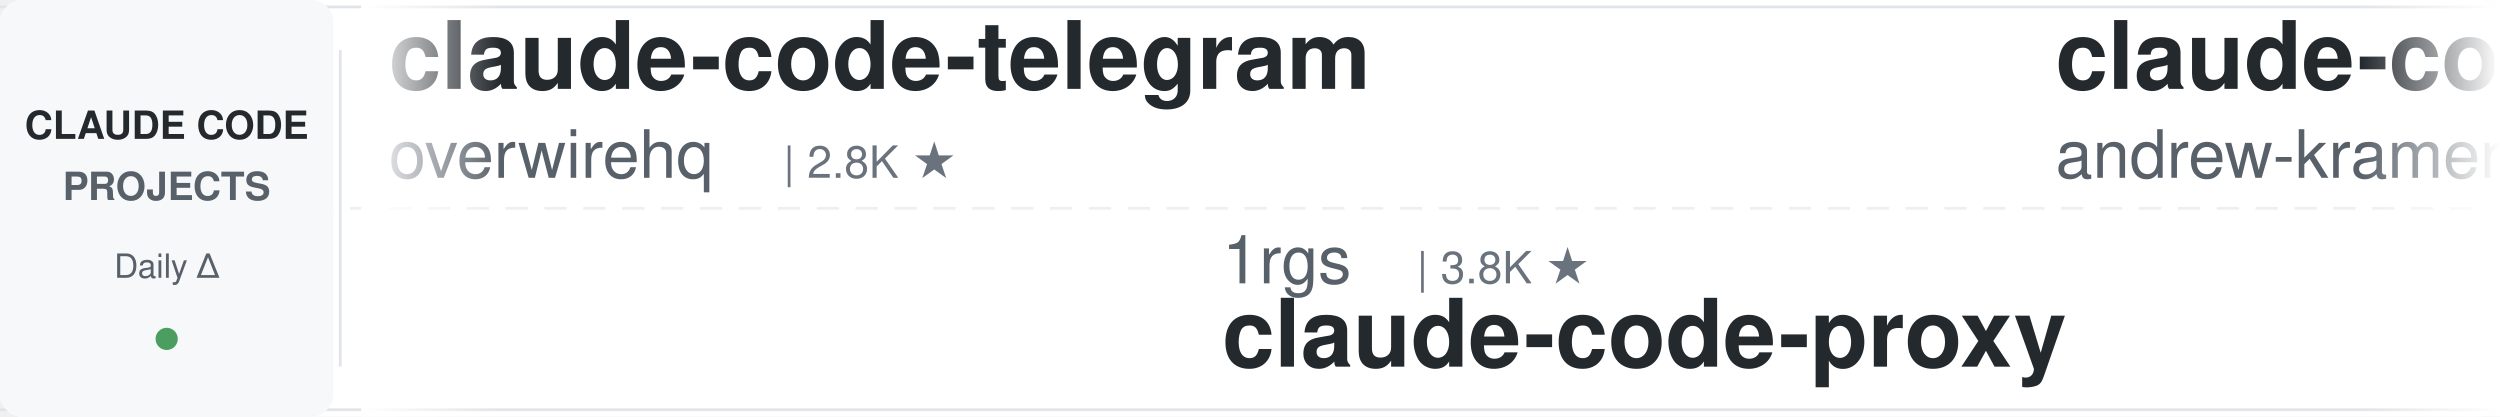
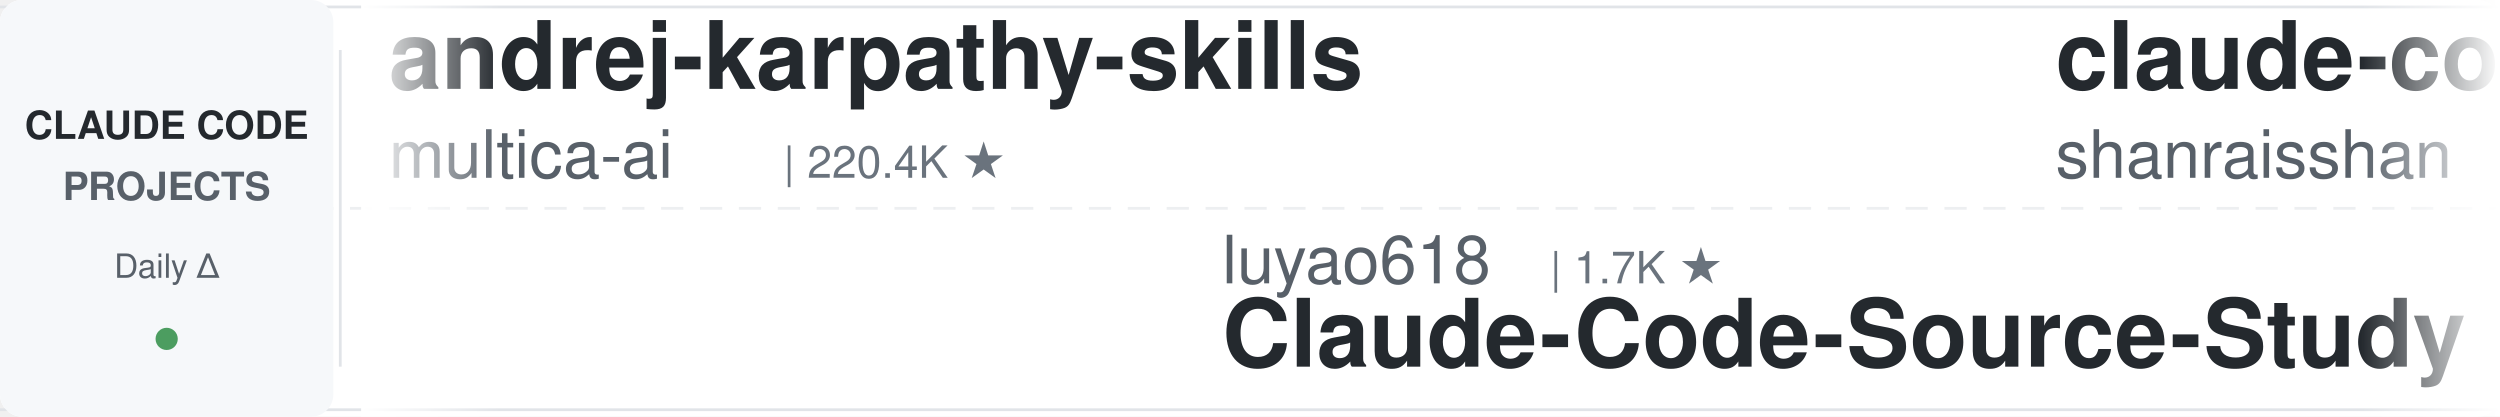
<svg xmlns="http://www.w3.org/2000/svg" width="900" height="150">
  <defs>
    <linearGradient id="leftFade" x1="0%" y1="0%" x2="100%" y2="0%">
      <stop offset="0%" style="stop-color:#ffffff;stop-opacity:1" />
      <stop offset="100%" style="stop-color:#ffffff;stop-opacity:0" />
    </linearGradient>
    <linearGradient id="rightFade" x1="0%" y1="0%" x2="100%" y2="0%">
      <stop offset="0%" style="stop-color:#ffffff;stop-opacity:0" />
      <stop offset="100%" style="stop-color:#ffffff;stop-opacity:1" />
    </linearGradient>
  </defs>
  <rect width="900" height="150" fill="#ffffff" rx="8" />
  <rect x="0" y="2" width="900" height="1" fill="#e1e4e8" />
  <rect x="0" y="147" width="900" height="1" fill="#e1e4e8" />
  <line x1="0" y1="75" x2="900" y2="75" stroke="#e1e4e8" stroke-width="1" stroke-dasharray="8 6" opacity="0.6" />
  <rect x="0" y="0" width="120" height="150" fill="#f6f8fa" rx="8" />
  <text x="60" y="50" font-family="-apple-system, BlinkMacSystemFont, 'Segoe UI', Helvetica, Arial, sans-serif" font-size="14" font-weight="600" fill="#24292e" text-anchor="middle">CLAUDE CODE</text>
  <text x="60" y="72" font-family="-apple-system, BlinkMacSystemFont, 'Segoe UI', Helvetica, Arial, sans-serif" font-size="14" font-weight="600" fill="#586069" text-anchor="middle">PROJECTS</text>
  <text x="60" y="100" font-family="-apple-system, BlinkMacSystemFont, 'Segoe UI', Helvetica, Arial, sans-serif" font-size="12" font-weight="500" fill="#586069" text-anchor="middle">Daily Δ</text>
  <circle cx="60" cy="122" r="4" fill="#22863a" opacity="0.8" />
  <rect x="122" y="18" width="1" height="114" fill="#e1e4e8" />
  <clipPath id="tickerClip">
    <rect x="130" y="0" width="770" height="150" />
  </clipPath>
  <g clip-path="url(#tickerClip)">
    <g id="tickerItems">
      <animateTransform attributeName="transform" attributeType="XML" type="translate" from="0 0" to="-3000 0" dur="54s" repeatCount="indefinite" />
      <g transform="translate(0, 0)">
-         <text x="140" y="32" font-family="-apple-system, BlinkMacSystemFont, 'Segoe UI', Helvetica, Arial, sans-serif" font-size="34" font-weight="600" fill="#24292e">claude-code-telegram</text>
-         <text x="140" y="64" font-family="-apple-system, BlinkMacSystemFont, 'Segoe UI', Helvetica, Arial, sans-serif" font-size="24" font-weight="400" fill="#586069">overwirehq</text>
-         <text x="282" y="64" font-family="-apple-system, BlinkMacSystemFont, 'Segoe UI', Helvetica, Arial, sans-serif" font-size="16" font-weight="500" fill="#6a737d">| 2.8K ★</text>
+         <text x="140" y="32" font-family="-apple-system, BlinkMacSystemFont, 'Segoe UI', Helvetica, Arial, sans-serif" font-size="34" font-weight="600" fill="#24292e">andrej-karpathy-skills</text>
+         <text x="140" y="64" font-family="-apple-system, BlinkMacSystemFont, 'Segoe UI', Helvetica, Arial, sans-serif" font-size="24" font-weight="400" fill="#586069">multica-ai</text>
+         <text x="282" y="64" font-family="-apple-system, BlinkMacSystemFont, 'Segoe UI', Helvetica, Arial, sans-serif" font-size="16" font-weight="500" fill="#6a737d">| 220.4K ★</text>
      </g>
      <g transform="translate(300, 0)">
-         <text x="140" y="102" font-family="-apple-system, BlinkMacSystemFont, 'Segoe UI', Helvetica, Arial, sans-serif" font-size="24" font-weight="400" fill="#586069">1rgs</text>
-         <text x="210" y="102" font-family="-apple-system, BlinkMacSystemFont, 'Segoe UI', Helvetica, Arial, sans-serif" font-size="16" font-weight="500" fill="#6a737d">| 3.8K ★</text>
-         <text x="140" y="132" font-family="-apple-system, BlinkMacSystemFont, 'Segoe UI', Helvetica, Arial, sans-serif" font-size="34" font-weight="600" fill="#24292e">claude-code-proxy</text>
+         <text x="140" y="102" font-family="-apple-system, BlinkMacSystemFont, 'Segoe UI', Helvetica, Arial, sans-serif" font-size="24" font-weight="400" fill="#586069">luyao618</text>
+         <text x="258" y="102" font-family="-apple-system, BlinkMacSystemFont, 'Segoe UI', Helvetica, Arial, sans-serif" font-size="16" font-weight="500" fill="#6a737d">| 1.7K ★</text>
+         <text x="140" y="132" font-family="-apple-system, BlinkMacSystemFont, 'Segoe UI', Helvetica, Arial, sans-serif" font-size="34" font-weight="600" fill="#24292e">Claude-Code-Source-Study</text>
      </g>
      <g transform="translate(600, 0)">
-         <text x="140" y="32" font-family="-apple-system, BlinkMacSystemFont, 'Segoe UI', Helvetica, Arial, sans-serif" font-size="34" font-weight="600" fill="#24292e">claude-code-source-build</text>
-         <text x="140" y="64" font-family="-apple-system, BlinkMacSystemFont, 'Segoe UI', Helvetica, Arial, sans-serif" font-size="24" font-weight="400" fill="#586069">andrew-kramer-inno</text>
-         <text x="378" y="64" font-family="-apple-system, BlinkMacSystemFont, 'Segoe UI', Helvetica, Arial, sans-serif" font-size="16" font-weight="500" fill="#6a737d">| 593 ★</text>
+         <text x="140" y="32" font-family="-apple-system, BlinkMacSystemFont, 'Segoe UI', Helvetica, Arial, sans-serif" font-size="34" font-weight="600" fill="#24292e">claude-code-best-practic...</text>
+         <text x="140" y="64" font-family="-apple-system, BlinkMacSystemFont, 'Segoe UI', Helvetica, Arial, sans-serif" font-size="24" font-weight="400" fill="#586069">shanraisshan</text>
+         <text x="306" y="64" font-family="-apple-system, BlinkMacSystemFont, 'Segoe UI', Helvetica, Arial, sans-serif" font-size="16" font-weight="500" fill="#6a737d">| 67.6K ★</text>
      </g>
      <g transform="translate(900, 0)">
-         <text x="140" y="102" font-family="-apple-system, BlinkMacSystemFont, 'Segoe UI', Helvetica, Arial, sans-serif" font-size="24" font-weight="400" fill="#586069">Yeachan-Heo</text>
-         <text x="294" y="102" font-family="-apple-system, BlinkMacSystemFont, 'Segoe UI', Helvetica, Arial, sans-serif" font-size="16" font-weight="500" fill="#6a737d">| 40.0K ★</text>
-         <text x="140" y="132" font-family="-apple-system, BlinkMacSystemFont, 'Segoe UI', Helvetica, Arial, sans-serif" font-size="34" font-weight="600" fill="#24292e">oh-my-claudecode</text>
+         <text x="140" y="102" font-family="-apple-system, BlinkMacSystemFont, 'Segoe UI', Helvetica, Arial, sans-serif" font-size="24" font-weight="400" fill="#586069">Donchitos</text>
+         <text x="270" y="102" font-family="-apple-system, BlinkMacSystemFont, 'Segoe UI', Helvetica, Arial, sans-serif" font-size="16" font-weight="500" fill="#6a737d">| 26.7K ★</text>
+         <text x="140" y="132" font-family="-apple-system, BlinkMacSystemFont, 'Segoe UI', Helvetica, Arial, sans-serif" font-size="34" font-weight="600" fill="#24292e">Claude-Code-Game-Studios</text>
      </g>
      <g transform="translate(1200, 0)">
-         <text x="140" y="32" font-family="-apple-system, BlinkMacSystemFont, 'Segoe UI', Helvetica, Arial, sans-serif" font-size="34" font-weight="600" fill="#24292e">everything-claude-code</text>
-         <text x="140" y="64" font-family="-apple-system, BlinkMacSystemFont, 'Segoe UI', Helvetica, Arial, sans-serif" font-size="24" font-weight="400" fill="#586069">WorldFlowAI</text>
-         <text x="294" y="64" font-family="-apple-system, BlinkMacSystemFont, 'Segoe UI', Helvetica, Arial, sans-serif" font-size="16" font-weight="500" fill="#6a737d">| 4.8K ★</text>
+         <text x="140" y="32" font-family="-apple-system, BlinkMacSystemFont, 'Segoe UI', Helvetica, Arial, sans-serif" font-size="34" font-weight="600" fill="#24292e">pi-vs-claude-code</text>
+         <text x="140" y="64" font-family="-apple-system, BlinkMacSystemFont, 'Segoe UI', Helvetica, Arial, sans-serif" font-size="24" font-weight="400" fill="#586069">disler</text>
+         <text x="234" y="64" font-family="-apple-system, BlinkMacSystemFont, 'Segoe UI', Helvetica, Arial, sans-serif" font-size="16" font-weight="500" fill="#6a737d">| 1.7K ★</text>
      </g>
      <g transform="translate(1500, 0)">
-         <text x="140" y="102" font-family="-apple-system, BlinkMacSystemFont, 'Segoe UI', Helvetica, Arial, sans-serif" font-size="24" font-weight="400" fill="#586069">anthropics</text>
-         <text x="282" y="102" font-family="-apple-system, BlinkMacSystemFont, 'Segoe UI', Helvetica, Arial, sans-serif" font-size="16" font-weight="500" fill="#6a737d">| 1.0K ★</text>
-         <text x="140" y="132" font-family="-apple-system, BlinkMacSystemFont, 'Segoe UI', Helvetica, Arial, sans-serif" font-size="34" font-weight="600" fill="#24292e">claude-code-base-action</text>
+         <text x="140" y="102" font-family="-apple-system, BlinkMacSystemFont, 'Segoe UI', Helvetica, Arial, sans-serif" font-size="24" font-weight="400" fill="#586069">VILA-Lab</text>
+         <text x="258" y="102" font-family="-apple-system, BlinkMacSystemFont, 'Segoe UI', Helvetica, Arial, sans-serif" font-size="16" font-weight="500" fill="#6a737d">| 2.2K ★</text>
+         <text x="140" y="132" font-family="-apple-system, BlinkMacSystemFont, 'Segoe UI', Helvetica, Arial, sans-serif" font-size="34" font-weight="600" fill="#24292e">Dive-into-Claude-Code</text>
      </g>
      <g transform="translate(1800, 0)">
-         <text x="140" y="32" font-family="-apple-system, BlinkMacSystemFont, 'Segoe UI', Helvetica, Arial, sans-serif" font-size="34" font-weight="600" fill="#24292e">claude-code-showcase</text>
-         <text x="140" y="64" font-family="-apple-system, BlinkMacSystemFont, 'Segoe UI', Helvetica, Arial, sans-serif" font-size="24" font-weight="400" fill="#586069">ChrisWiles</text>
-         <text x="282" y="64" font-family="-apple-system, BlinkMacSystemFont, 'Segoe UI', Helvetica, Arial, sans-serif" font-size="16" font-weight="500" fill="#6a737d">| 6.1K ★</text>
+         <text x="140" y="32" font-family="-apple-system, BlinkMacSystemFont, 'Segoe UI', Helvetica, Arial, sans-serif" font-size="34" font-weight="600" fill="#24292e">claude-code-reverse</text>
+         <text x="140" y="64" font-family="-apple-system, BlinkMacSystemFont, 'Segoe UI', Helvetica, Arial, sans-serif" font-size="24" font-weight="400" fill="#586069">Yuyz0112</text>
+         <text x="258" y="64" font-family="-apple-system, BlinkMacSystemFont, 'Segoe UI', Helvetica, Arial, sans-serif" font-size="16" font-weight="500" fill="#6a737d">| 2.4K ★</text>
      </g>
      <g transform="translate(2100, 0)">
-         <text x="140" y="102" font-family="-apple-system, BlinkMacSystemFont, 'Segoe UI', Helvetica, Arial, sans-serif" font-size="24" font-weight="400" fill="#586069">edmund-io</text>
-         <text x="270" y="102" font-family="-apple-system, BlinkMacSystemFont, 'Segoe UI', Helvetica, Arial, sans-serif" font-size="16" font-weight="500" fill="#6a737d">| 1.5K ★</text>
-         <text x="140" y="132" font-family="-apple-system, BlinkMacSystemFont, 'Segoe UI', Helvetica, Arial, sans-serif" font-size="34" font-weight="600" fill="#24292e">edmunds-claude-code</text>
+         <text x="140" y="102" font-family="-apple-system, BlinkMacSystemFont, 'Segoe UI', Helvetica, Arial, sans-serif" font-size="24" font-weight="400" fill="#586069">darcyegb</text>
+         <text x="258" y="102" font-family="-apple-system, BlinkMacSystemFont, 'Segoe UI', Helvetica, Arial, sans-serif" font-size="16" font-weight="500" fill="#6a737d">| 777 ★</text>
+         <text x="140" y="132" font-family="-apple-system, BlinkMacSystemFont, 'Segoe UI', Helvetica, Arial, sans-serif" font-size="34" font-weight="600" fill="#24292e">ClaudeCodeAgents</text>
      </g>
      <g transform="translate(2400, 0)">
-         <text x="140" y="32" font-family="-apple-system, BlinkMacSystemFont, 'Segoe UI', Helvetica, Arial, sans-serif" font-size="34" font-weight="600" fill="#24292e">my-claude-code-setup</text>
-         <text x="140" y="64" font-family="-apple-system, BlinkMacSystemFont, 'Segoe UI', Helvetica, Arial, sans-serif" font-size="24" font-weight="400" fill="#586069">centminmod</text>
-         <text x="282" y="64" font-family="-apple-system, BlinkMacSystemFont, 'Segoe UI', Helvetica, Arial, sans-serif" font-size="16" font-weight="500" fill="#6a737d">| 2.7K ★</text>
+         <text x="140" y="32" font-family="-apple-system, BlinkMacSystemFont, 'Segoe UI', Helvetica, Arial, sans-serif" font-size="34" font-weight="600" fill="#24292e">claude-code-from-scratch</text>
+         <text x="140" y="64" font-family="-apple-system, BlinkMacSystemFont, 'Segoe UI', Helvetica, Arial, sans-serif" font-size="24" font-weight="400" fill="#586069">Windy3f3f3f3f</text>
+         <text x="318" y="64" font-family="-apple-system, BlinkMacSystemFont, 'Segoe UI', Helvetica, Arial, sans-serif" font-size="16" font-weight="500" fill="#6a737d">| 2.8K ★</text>
      </g>
      <g transform="translate(2700, 0)">
-         <text x="140" y="102" font-family="-apple-system, BlinkMacSystemFont, 'Segoe UI', Helvetica, Arial, sans-serif" font-size="24" font-weight="400" fill="#586069">xu-xiang</text>
-         <text x="258" y="102" font-family="-apple-system, BlinkMacSystemFont, 'Segoe UI', Helvetica, Arial, sans-serif" font-size="16" font-weight="500" fill="#6a737d">| 2.0K ★</text>
-         <text x="140" y="132" font-family="-apple-system, BlinkMacSystemFont, 'Segoe UI', Helvetica, Arial, sans-serif" font-size="34" font-weight="600" fill="#24292e">everything-claude-code-z...</text>
+         <text x="140" y="102" font-family="-apple-system, BlinkMacSystemFont, 'Segoe UI', Helvetica, Arial, sans-serif" font-size="24" font-weight="400" fill="#586069">simonw</text>
+         <text x="234" y="102" font-family="-apple-system, BlinkMacSystemFont, 'Segoe UI', Helvetica, Arial, sans-serif" font-size="16" font-weight="500" fill="#6a737d">| 1.7K ★</text>
+         <text x="140" y="132" font-family="-apple-system, BlinkMacSystemFont, 'Segoe UI', Helvetica, Arial, sans-serif" font-size="34" font-weight="600" fill="#24292e">claude-code-transcripts</text>
      </g>
      <g transform="translate(3000, 0)">
-         <text x="140" y="32" font-family="-apple-system, BlinkMacSystemFont, 'Segoe UI', Helvetica, Arial, sans-serif" font-size="34" font-weight="600" fill="#24292e">claude-code-telegram</text>
-         <text x="140" y="64" font-family="-apple-system, BlinkMacSystemFont, 'Segoe UI', Helvetica, Arial, sans-serif" font-size="24" font-weight="400" fill="#586069">overwirehq</text>
-         <text x="282" y="64" font-family="-apple-system, BlinkMacSystemFont, 'Segoe UI', Helvetica, Arial, sans-serif" font-size="16" font-weight="500" fill="#6a737d">| 2.8K ★</text>
+         <text x="140" y="32" font-family="-apple-system, BlinkMacSystemFont, 'Segoe UI', Helvetica, Arial, sans-serif" font-size="34" font-weight="600" fill="#24292e">andrej-karpathy-skills</text>
+         <text x="140" y="64" font-family="-apple-system, BlinkMacSystemFont, 'Segoe UI', Helvetica, Arial, sans-serif" font-size="24" font-weight="400" fill="#586069">multica-ai</text>
+         <text x="282" y="64" font-family="-apple-system, BlinkMacSystemFont, 'Segoe UI', Helvetica, Arial, sans-serif" font-size="16" font-weight="500" fill="#6a737d">| 220.4K ★</text>
      </g>
      <g transform="translate(3300, 0)">
-         <text x="140" y="102" font-family="-apple-system, BlinkMacSystemFont, 'Segoe UI', Helvetica, Arial, sans-serif" font-size="24" font-weight="400" fill="#586069">1rgs</text>
-         <text x="210" y="102" font-family="-apple-system, BlinkMacSystemFont, 'Segoe UI', Helvetica, Arial, sans-serif" font-size="16" font-weight="500" fill="#6a737d">| 3.8K ★</text>
-         <text x="140" y="132" font-family="-apple-system, BlinkMacSystemFont, 'Segoe UI', Helvetica, Arial, sans-serif" font-size="34" font-weight="600" fill="#24292e">claude-code-proxy</text>
+         <text x="140" y="102" font-family="-apple-system, BlinkMacSystemFont, 'Segoe UI', Helvetica, Arial, sans-serif" font-size="24" font-weight="400" fill="#586069">luyao618</text>
+         <text x="258" y="102" font-family="-apple-system, BlinkMacSystemFont, 'Segoe UI', Helvetica, Arial, sans-serif" font-size="16" font-weight="500" fill="#6a737d">| 1.7K ★</text>
+         <text x="140" y="132" font-family="-apple-system, BlinkMacSystemFont, 'Segoe UI', Helvetica, Arial, sans-serif" font-size="34" font-weight="600" fill="#24292e">Claude-Code-Source-Study</text>
      </g>
      <g transform="translate(3600, 0)">
-         <text x="140" y="32" font-family="-apple-system, BlinkMacSystemFont, 'Segoe UI', Helvetica, Arial, sans-serif" font-size="34" font-weight="600" fill="#24292e">claude-code-source-build</text>
-         <text x="140" y="64" font-family="-apple-system, BlinkMacSystemFont, 'Segoe UI', Helvetica, Arial, sans-serif" font-size="24" font-weight="400" fill="#586069">andrew-kramer-inno</text>
-         <text x="378" y="64" font-family="-apple-system, BlinkMacSystemFont, 'Segoe UI', Helvetica, Arial, sans-serif" font-size="16" font-weight="500" fill="#6a737d">| 593 ★</text>
+         <text x="140" y="32" font-family="-apple-system, BlinkMacSystemFont, 'Segoe UI', Helvetica, Arial, sans-serif" font-size="34" font-weight="600" fill="#24292e">claude-code-best-practic...</text>
+         <text x="140" y="64" font-family="-apple-system, BlinkMacSystemFont, 'Segoe UI', Helvetica, Arial, sans-serif" font-size="24" font-weight="400" fill="#586069">shanraisshan</text>
+         <text x="306" y="64" font-family="-apple-system, BlinkMacSystemFont, 'Segoe UI', Helvetica, Arial, sans-serif" font-size="16" font-weight="500" fill="#6a737d">| 67.6K ★</text>
      </g>
      <g transform="translate(3900, 0)">
-         <text x="140" y="102" font-family="-apple-system, BlinkMacSystemFont, 'Segoe UI', Helvetica, Arial, sans-serif" font-size="24" font-weight="400" fill="#586069">Yeachan-Heo</text>
-         <text x="294" y="102" font-family="-apple-system, BlinkMacSystemFont, 'Segoe UI', Helvetica, Arial, sans-serif" font-size="16" font-weight="500" fill="#6a737d">| 40.0K ★</text>
-         <text x="140" y="132" font-family="-apple-system, BlinkMacSystemFont, 'Segoe UI', Helvetica, Arial, sans-serif" font-size="34" font-weight="600" fill="#24292e">oh-my-claudecode</text>
+         <text x="140" y="102" font-family="-apple-system, BlinkMacSystemFont, 'Segoe UI', Helvetica, Arial, sans-serif" font-size="24" font-weight="400" fill="#586069">Donchitos</text>
+         <text x="270" y="102" font-family="-apple-system, BlinkMacSystemFont, 'Segoe UI', Helvetica, Arial, sans-serif" font-size="16" font-weight="500" fill="#6a737d">| 26.7K ★</text>
+         <text x="140" y="132" font-family="-apple-system, BlinkMacSystemFont, 'Segoe UI', Helvetica, Arial, sans-serif" font-size="34" font-weight="600" fill="#24292e">Claude-Code-Game-Studios</text>
      </g>
    </g>
  </g>
  <rect x="130" y="0" width="50" height="150" fill="url(#leftFade)" />
  <rect x="850" y="0" width="50" height="150" fill="url(#rightFade)" />
</svg>
